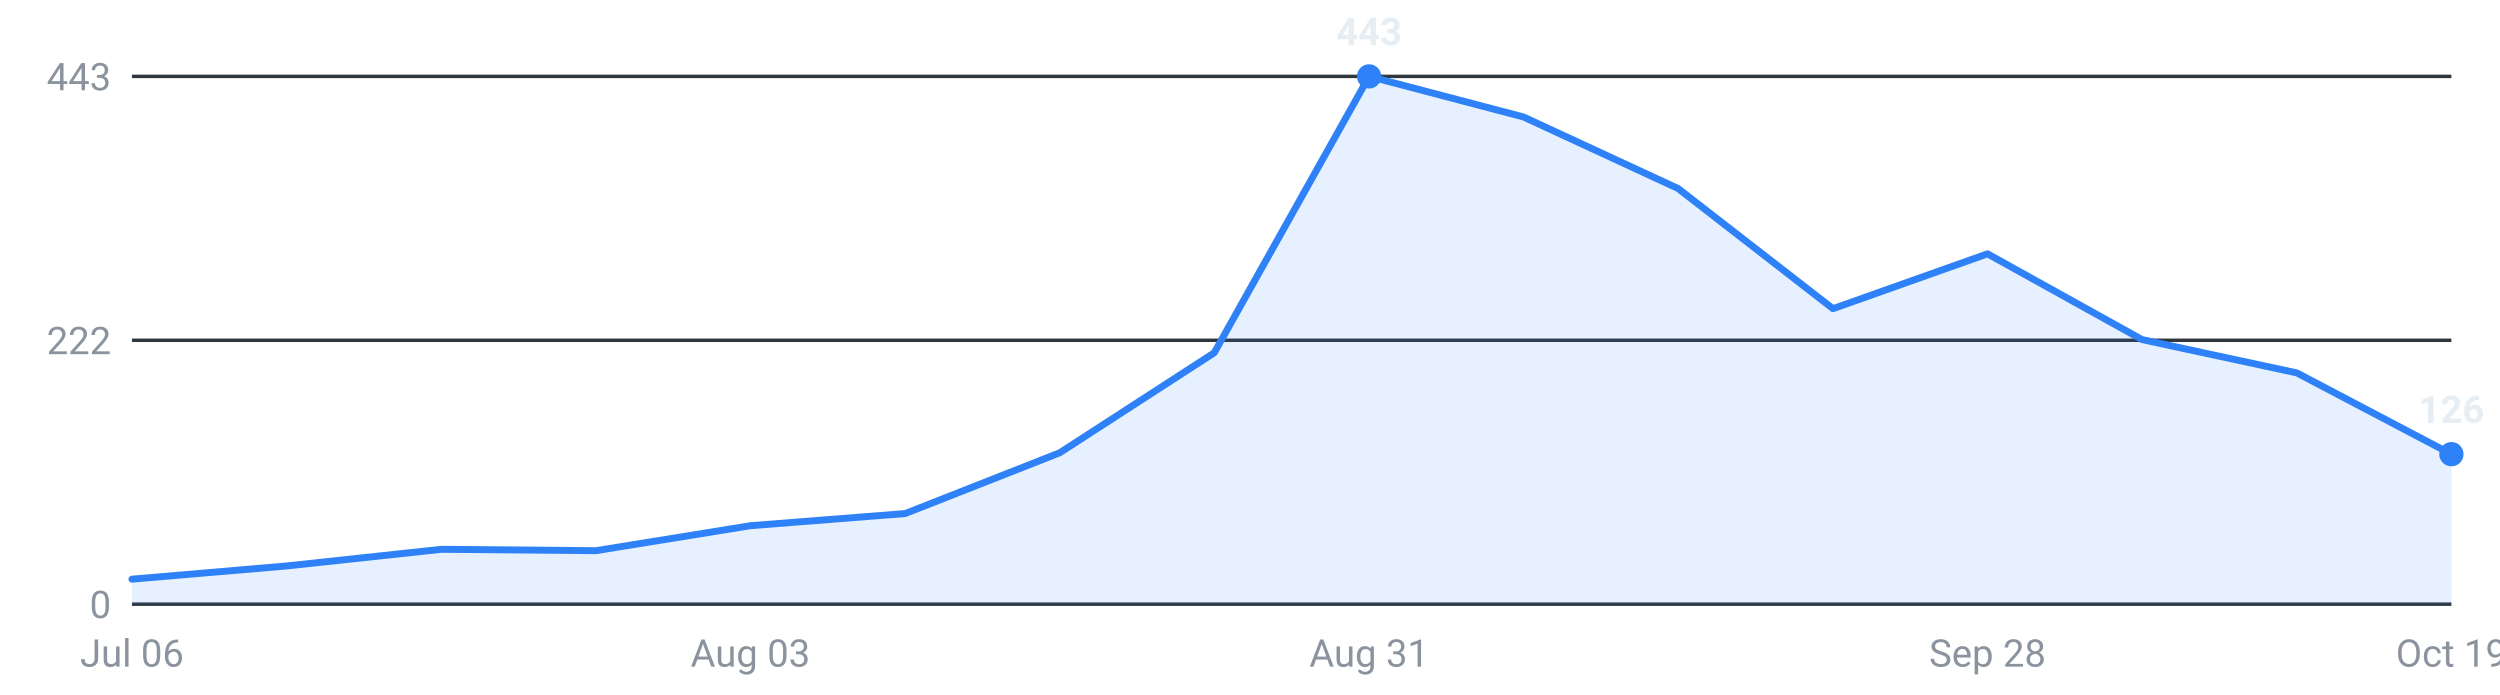
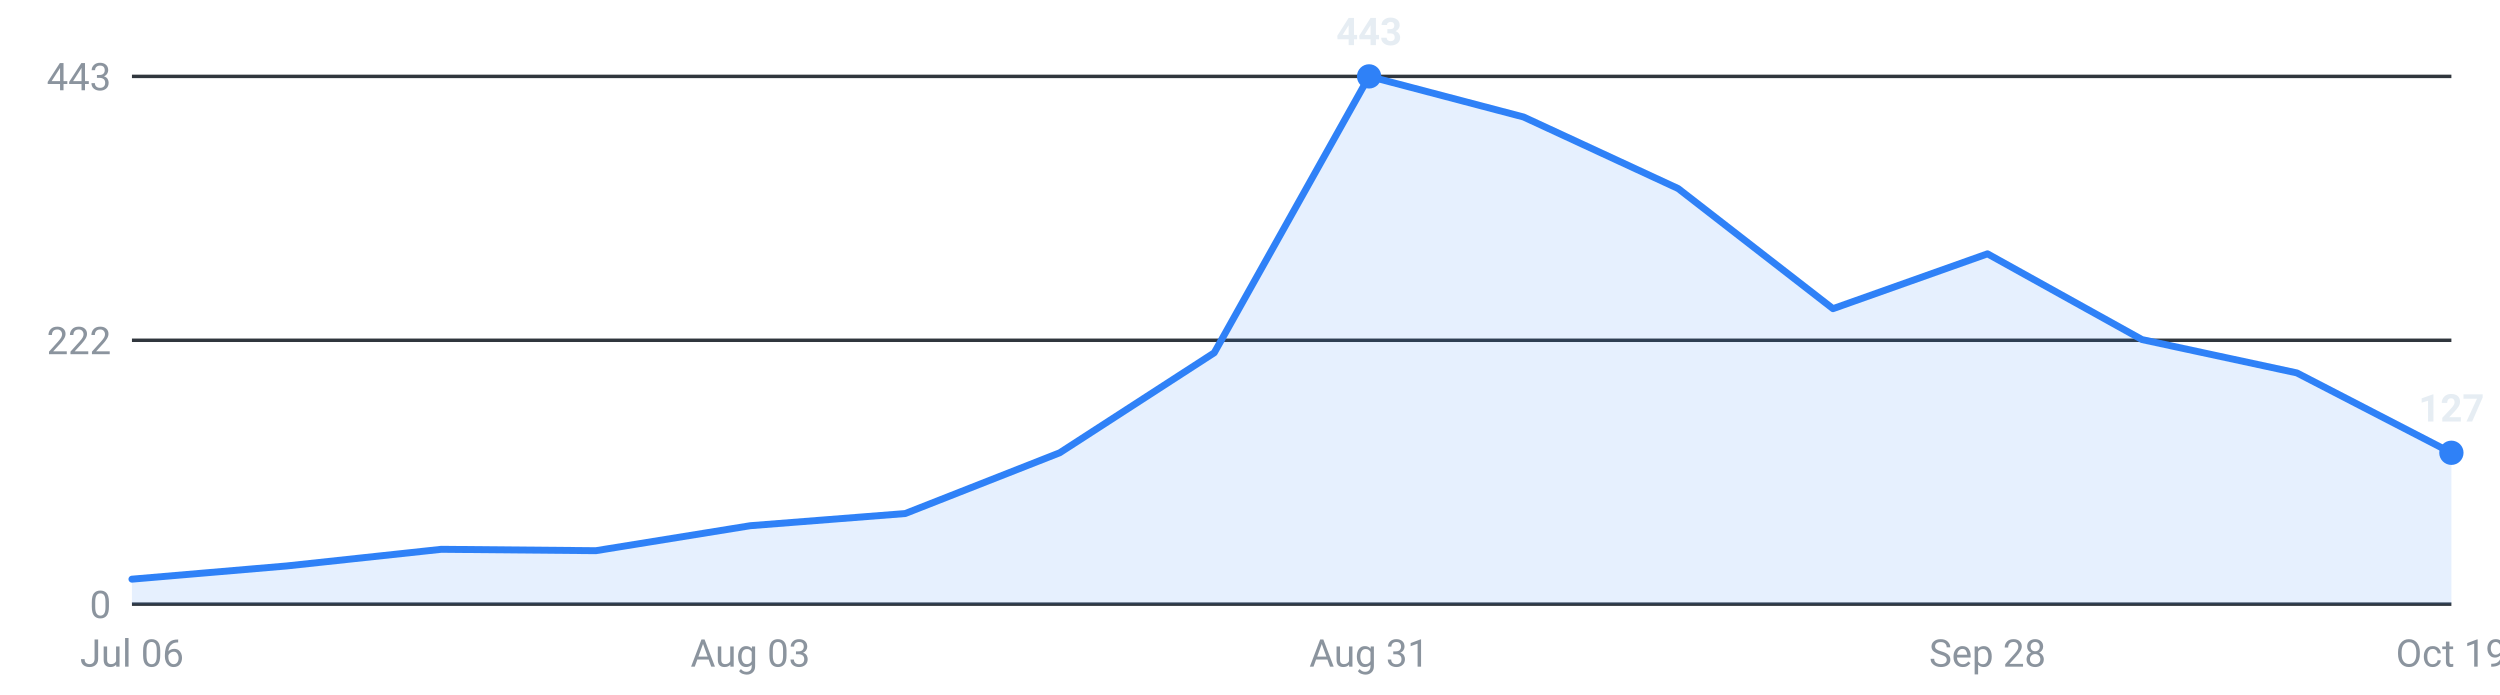
<svg xmlns="http://www.w3.org/2000/svg" viewBox="0 0 720 200" width="720" height="200" role="img" aria-label="Internships posted per week, last 16 weeks">
  <g font-family="-apple-system,Segoe UI,Roboto,sans-serif" font-size="11">
    <line x1="38" y1="174.0" x2="706" y2="174.0" stroke="#30363d" stroke-width="1" />
    <text x="32" y="178.0" text-anchor="end" fill="#8b949e">0</text>
    <line x1="38" y1="98.0" x2="706" y2="98.0" stroke="#30363d" stroke-width="1" />
    <text x="32" y="102.0" text-anchor="end" fill="#8b949e">222</text>
    <line x1="38" y1="22.0" x2="706" y2="22.0" stroke="#30363d" stroke-width="1" />
    <text x="32" y="26.0" text-anchor="end" fill="#8b949e">443</text>
-     <path d="M38.0,174 L38.0,166.8 L82.5,163.0 L127.1,158.2 L171.6,158.6 L216.1,151.4 L260.7,147.9 L305.2,130.4 L349.7,101.6 L394.3,22.0 L438.8,33.7 L483.3,54.3 L527.9,88.9 L572.4,73.1 L616.9,97.8 L661.5,107.4 L706.0,130.8 L706.0,174 Z" fill="#2f81f7" fill-opacity="0.12" />
-     <polyline points="38.0,166.8 82.5,163.0 127.1,158.2 171.6,158.6 216.1,151.4 260.7,147.9 305.2,130.4 349.7,101.6 394.3,22.0 438.8,33.7 483.3,54.3 527.9,88.9 572.4,73.1 616.9,97.8 661.5,107.4 706.0,130.8" fill="none" stroke="#2f81f7" stroke-width="2" stroke-linejoin="round" stroke-linecap="round" />
+     <path d="M38.0,174 L38.0,166.8 L82.5,163.0 L127.1,158.2 L171.6,158.6 L216.1,151.4 L260.7,147.9 L305.2,130.4 L349.7,101.6 L394.3,22.0 L438.8,33.7 L483.3,54.3 L527.9,88.9 L572.4,73.1 L616.9,97.8 L661.5,107.4 L706.0,130.4 L706.0,174 Z" fill="#2f81f7" fill-opacity="0.12" />
+     <polyline points="38.0,166.8 82.5,163.0 127.1,158.2 171.6,158.6 216.1,151.4 260.7,147.9 305.2,130.4 349.7,101.6 394.3,22.0 438.8,33.7 483.3,54.3 527.9,88.9 572.4,73.1 616.9,97.8 661.5,107.4 706.0,130.4" fill="none" stroke="#2f81f7" stroke-width="2" stroke-linejoin="round" stroke-linecap="round" />
    <circle cx="394.3" cy="22.0" r="3.5" fill="#2f81f7" />
    <text x="394.3" y="13.0" text-anchor="middle" fill="#e6edf3" font-weight="600">443</text>
-     <circle cx="706.0" cy="130.8" r="3.5" fill="#2f81f7" />
-     <text x="706.0" y="121.8" text-anchor="middle" fill="#e6edf3" font-weight="600">126</text>
+     <circle cx="706.0" cy="130.4" r="3.5" fill="#2f81f7" />
+     <text x="706.0" y="121.4" text-anchor="middle" fill="#e6edf3" font-weight="600">127</text>
    <text x="38.0" y="192" text-anchor="middle" fill="#8b949e">Jul 06</text>
    <text x="216.1" y="192" text-anchor="middle" fill="#8b949e">Aug 03</text>
    <text x="394.3" y="192" text-anchor="middle" fill="#8b949e">Aug 31</text>
    <text x="572.4" y="192" text-anchor="middle" fill="#8b949e">Sep 28</text>
    <text x="706.0" y="192" text-anchor="middle" fill="#8b949e">Oct 19</text>
  </g>
</svg>
